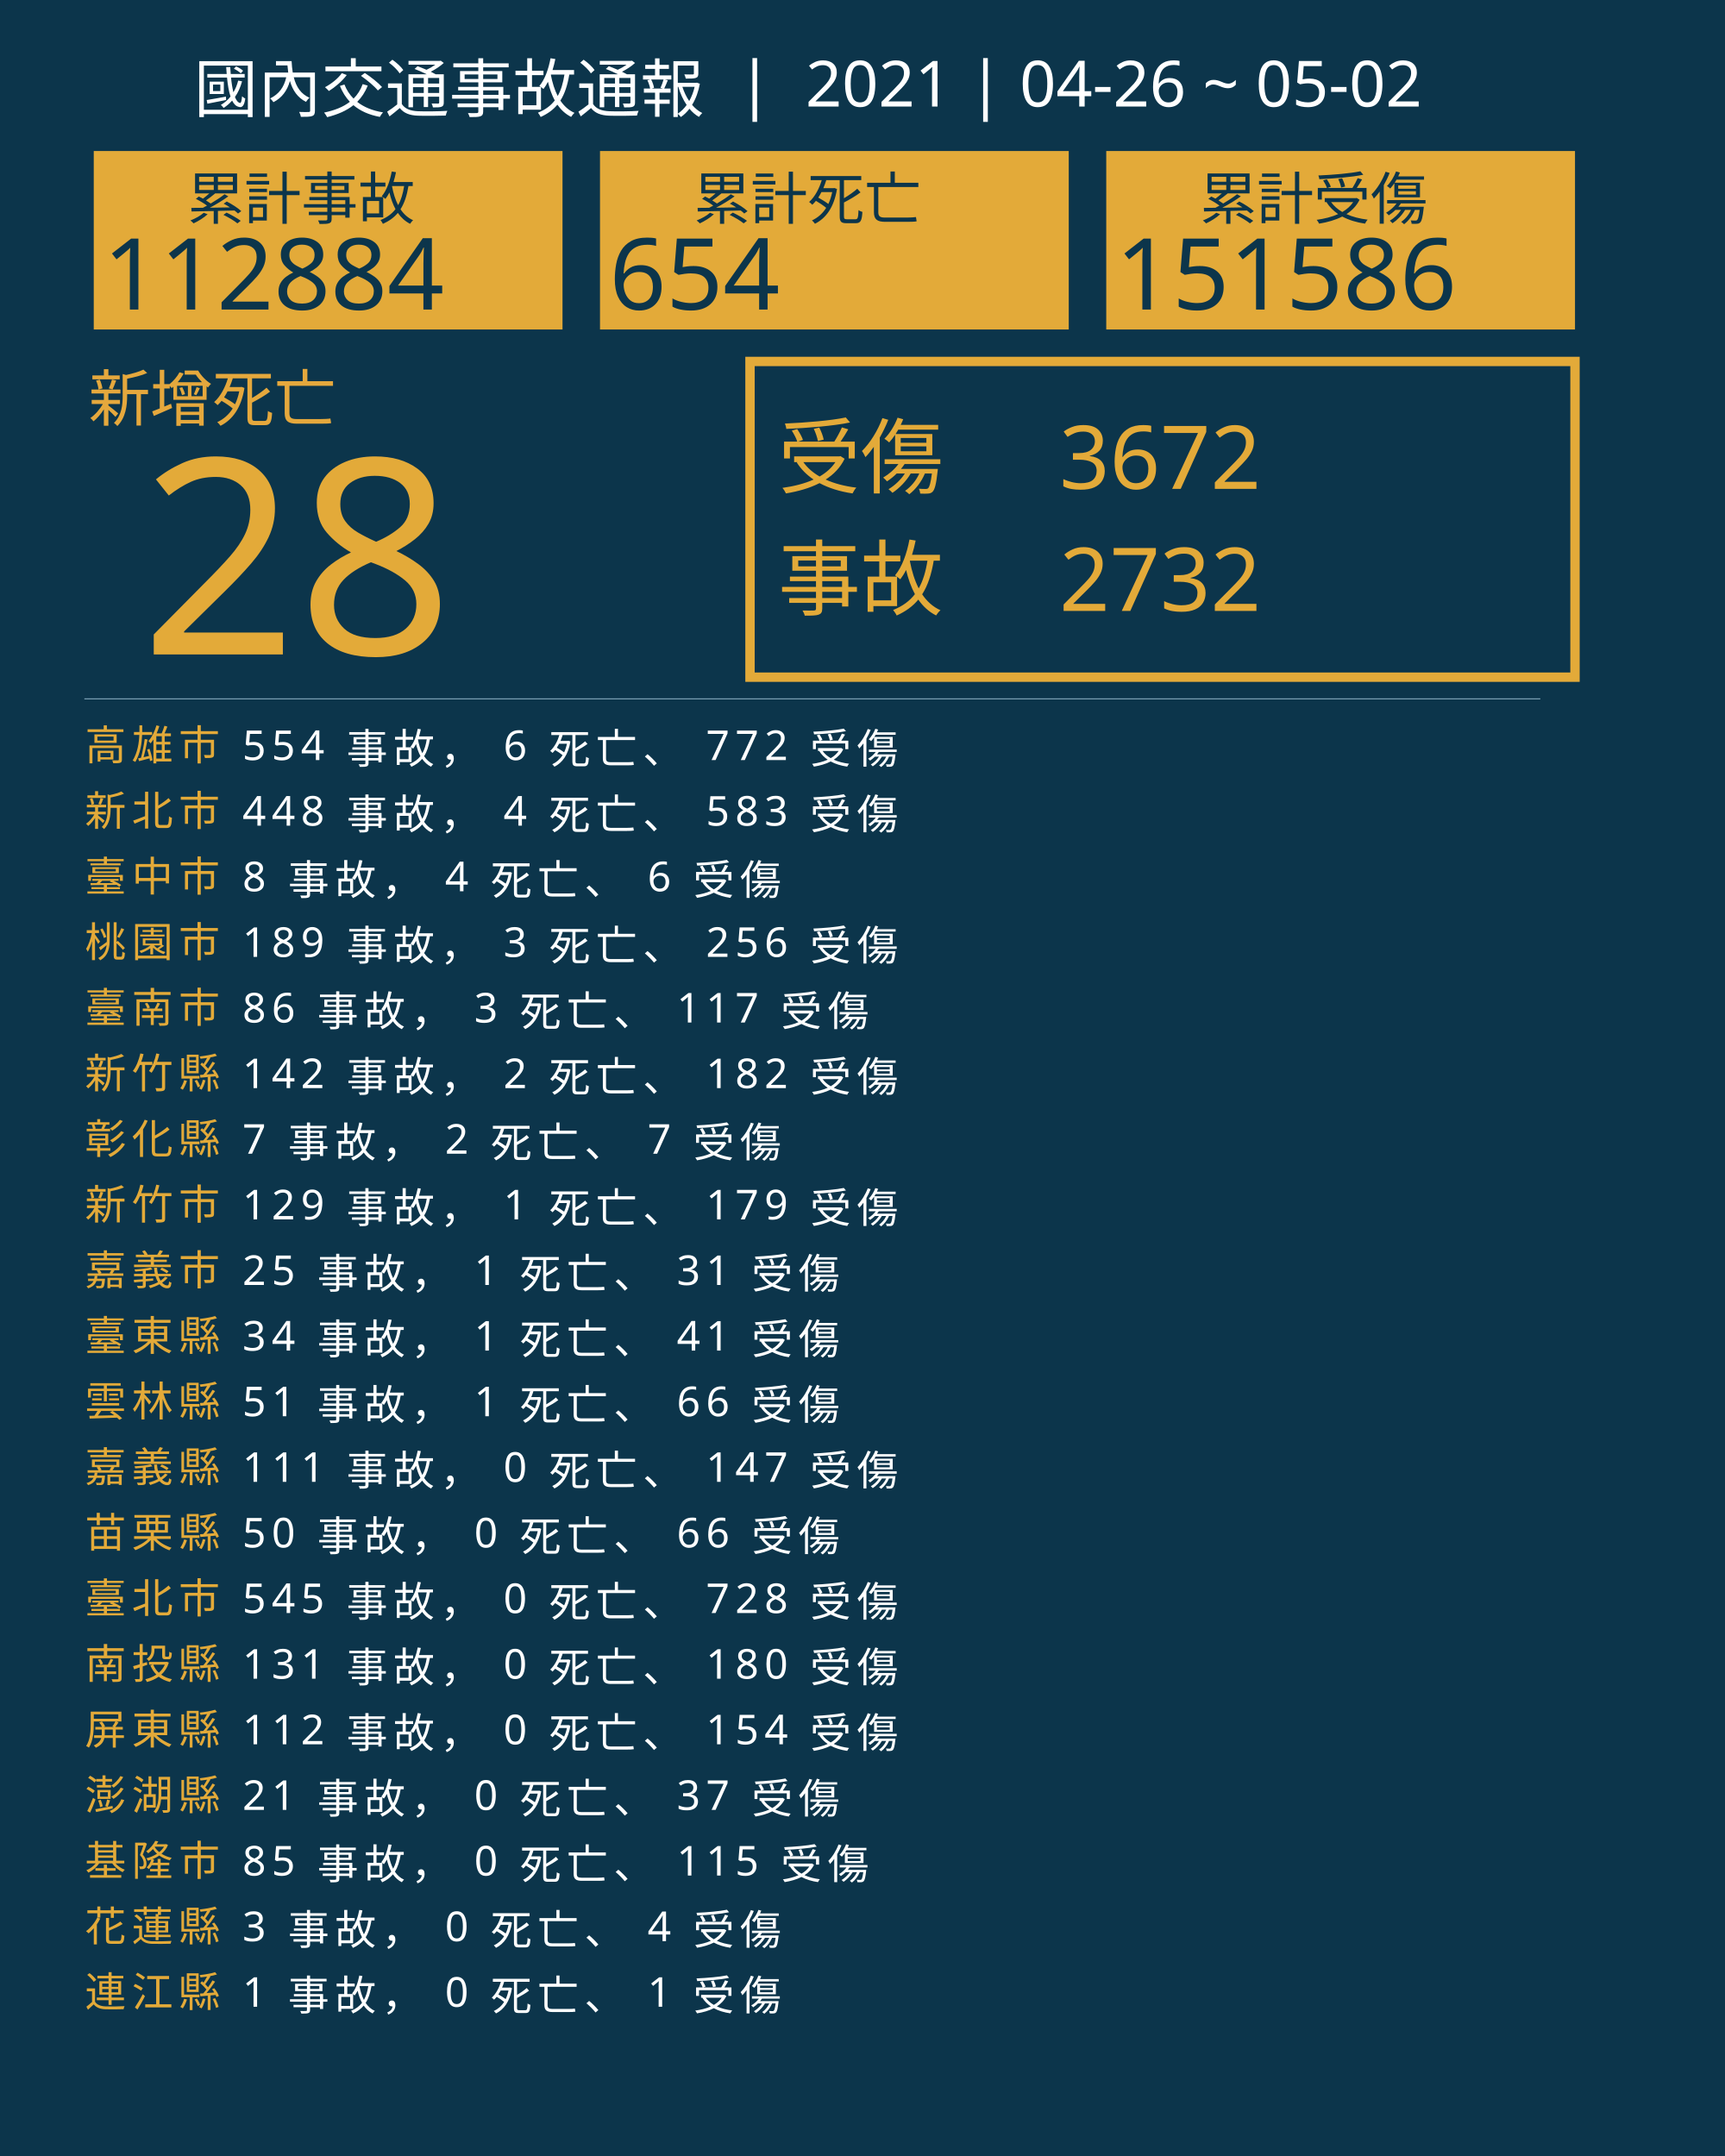
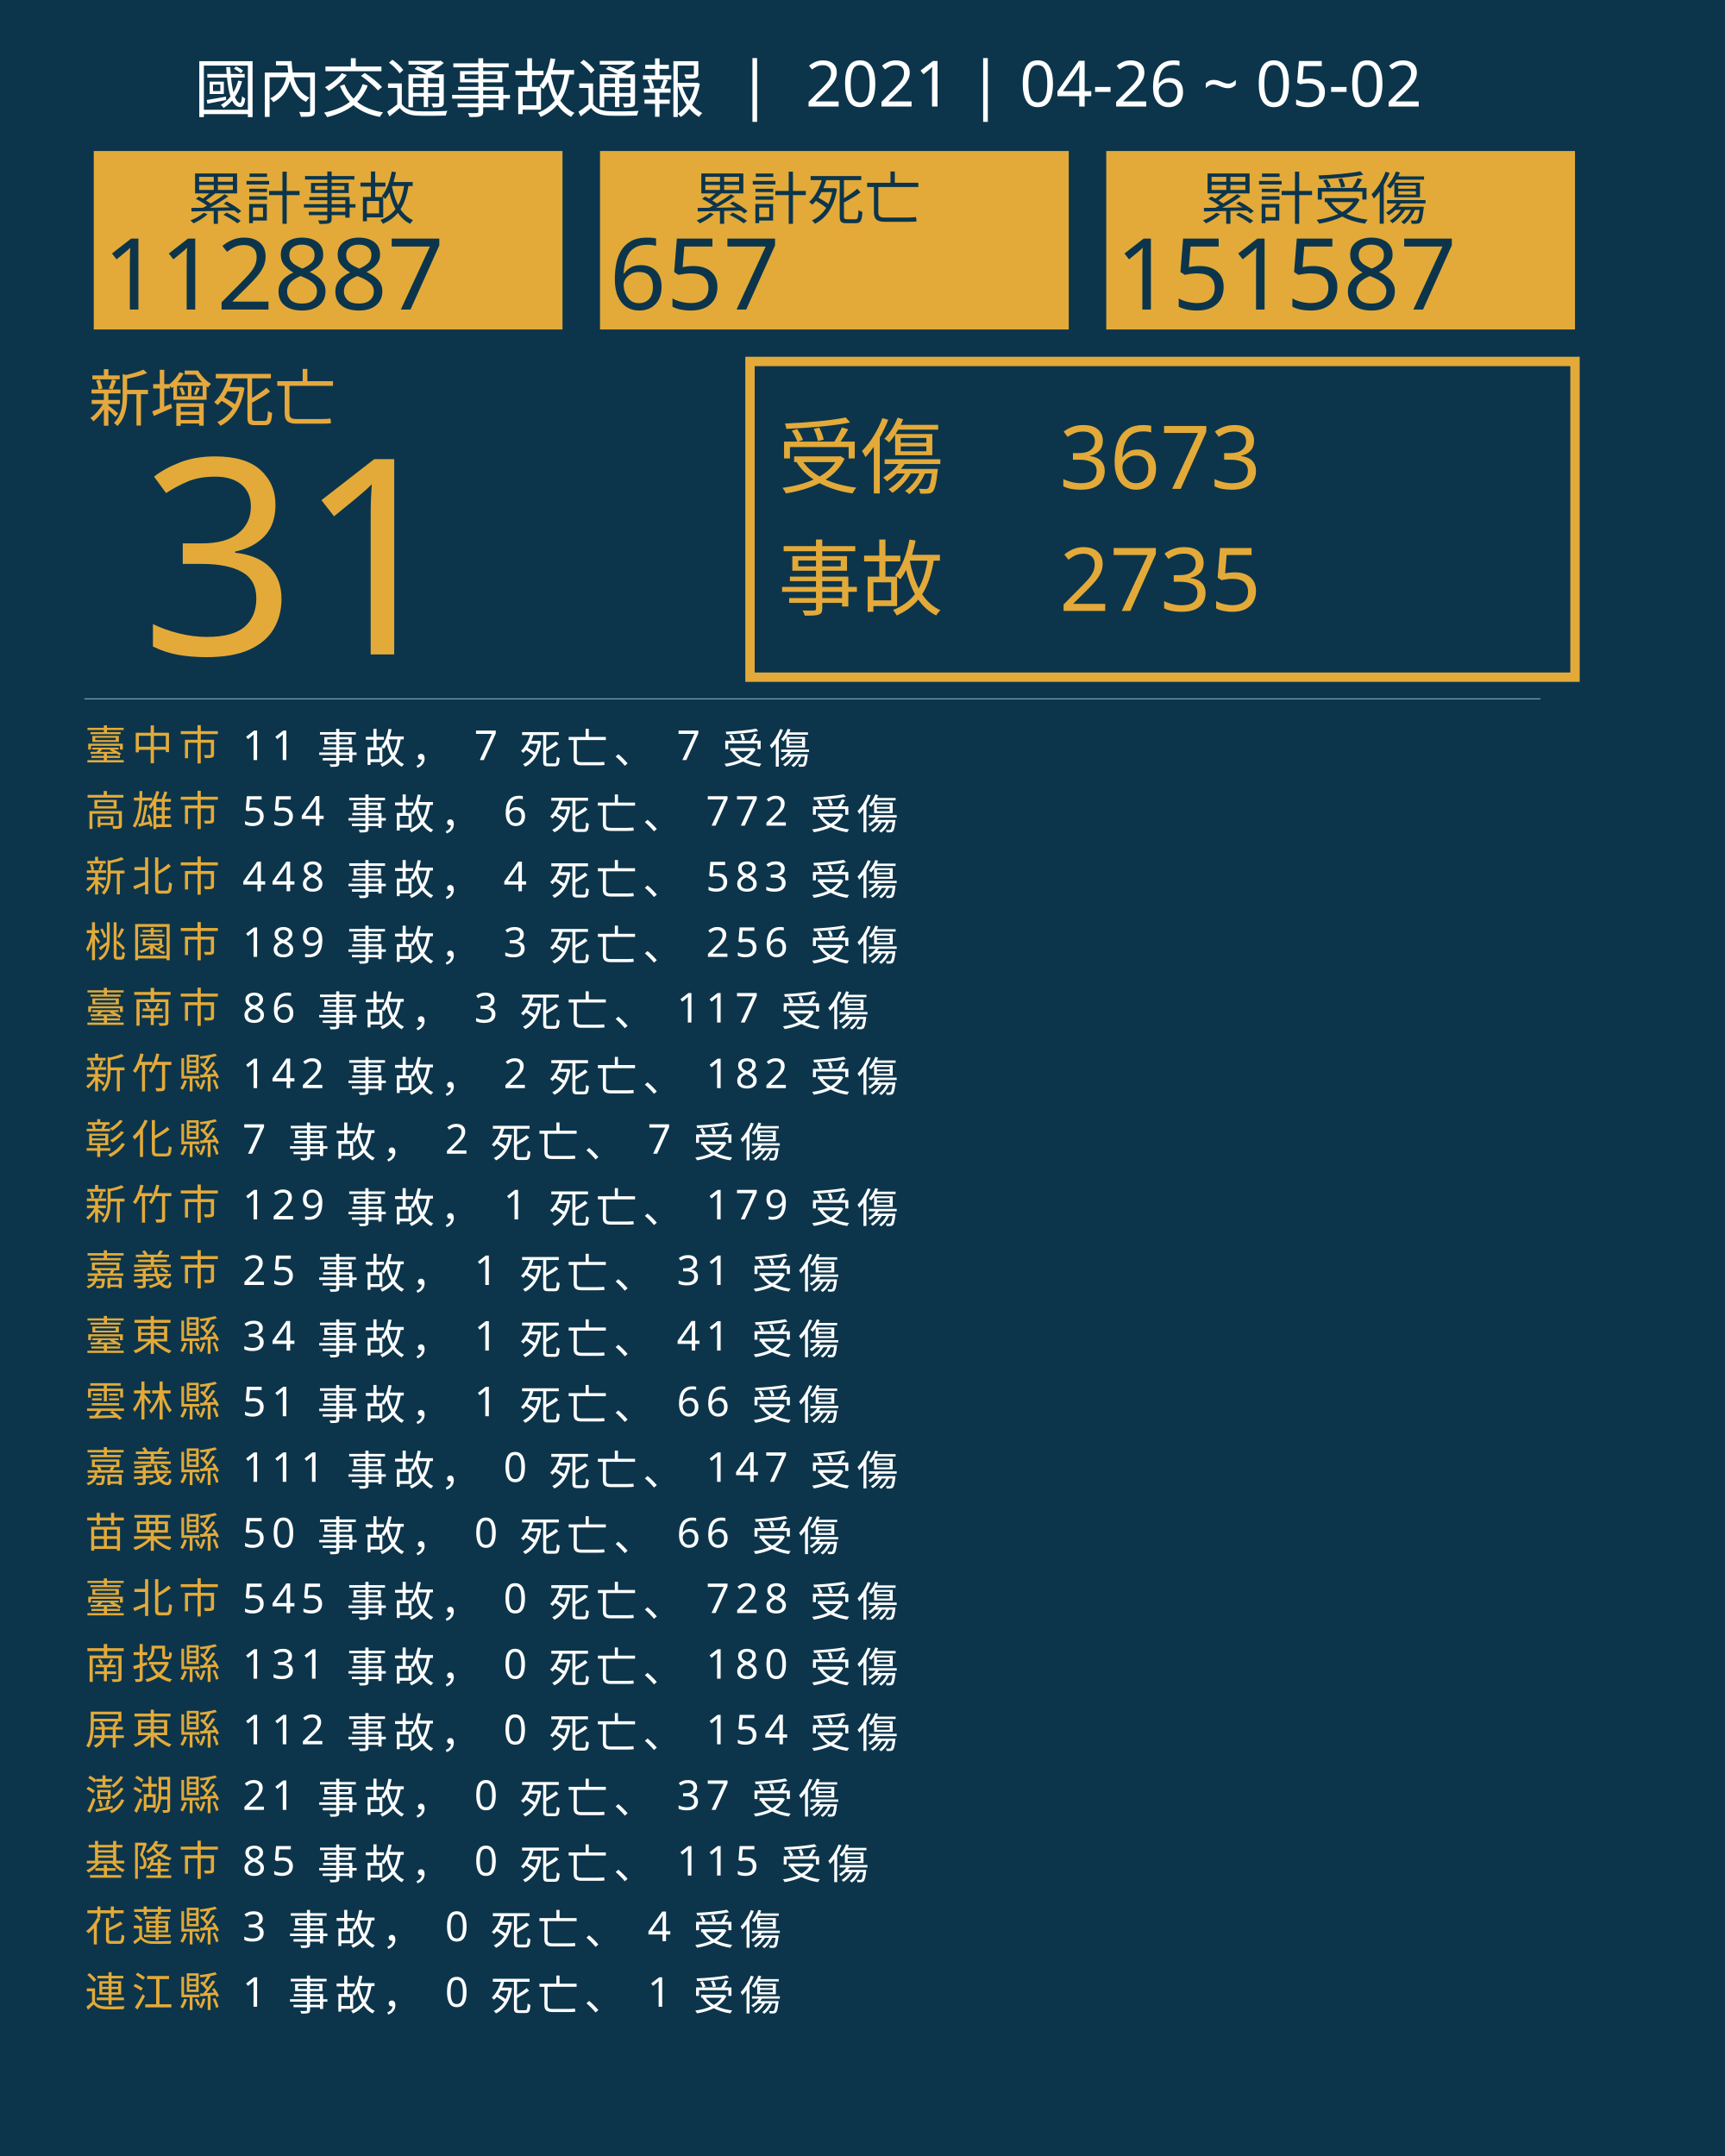
<svg xmlns="http://www.w3.org/2000/svg" version="1.1" id="圖層_1" x="0px" y="0px" viewBox="0 0 1840 2300" style="enable-background:new 0 0 1840 2300;" xml:space="preserve">
  <style type="text/css">
	.st0{fill:#0C354B;}
	.st1{fill:#E5A83D;}
	.st2{font-family:'NotoSansCJKtc-Bold-B5pc-H';}
	.st3{font-size:66px;}
	.st4{fill:#E3AA39;}
	.st5{font-family:'Arial-BoldMT';}
	.st6{font-size:291.776px;}
	.st7{fill:none;stroke:#E3AA39;stroke-miterlimit:10;stroke-width:10;}
	.st8{font-family:'NotoSansCJKtc-Light-B5pc-H';}
	.st9{font-size:88px;}
	.st10{font-family:'NotoSansCJKtc-Medium-B5pc-H';}
	.st11{font-size:94px;}
	.st12{fill:none;stroke:#8AAFC1;stroke-miterlimit:10;}
	.st13{font-size:60.649px;}
	.st14{font-size:106px;}
	.st15{fill:none;}
	.st16{font-size:44px;}
	.st17{letter-spacing:6;}
	.st18{fill:#FFFFFF;}
	.st19{letter-spacing:1;}
	.st20{font-size:68px;}
</style>
  <rect class="st0" width="1840" height="2300" />
  <text transform="matrix(1 0 0 1 94.5001 449.017)" class="st1 st2 st3">新增死亡</text>
  <g>
-     <text transform="matrix(1 0 0 1 150 698.1412)" class="st4 st5 st6">28</text>
+     <text transform="matrix(1 0 0 1 150 698.1412)" class="st4 st5 st6">31</text>
  </g>
  <g>
    <rect x="800" y="385.6" class="st7" width="880" height="336.8" />
    <g>
      <text transform="matrix(1 0 0 1 830 519.593)" class="st4 st8 st9">受傷</text>
-       <text transform="matrix(1 0 0 1 1130 521.5084)" class="st4 st10 st11">3672</text>
-       <text transform="matrix(1 0 0 1 1130 651.7274)" class="st4 st10 st11">2732</text>
+       <text transform="matrix(1 0 0 1 1130 521.5084)" class="st4 st10 st11">3673</text>
+       <text transform="matrix(1 0 0 1 1130 651.7274)" class="st4 st10 st11">2735</text>
      <text transform="matrix(1 0 0 1 830 649.4965)" class="st4 st8 st9">事故</text>
    </g>
  </g>
  <line class="st12" x1="90" y1="745.5" x2="1643" y2="745.5" />
  <g>
    <g>
      <rect x="100" y="161.1" class="st4" width="500" height="190.4" />
      <g>
        <text transform="matrix(1 0 0 1 200 233.9079)" class="st0 st10 st13">累計事故</text>
        <g>
-           <text transform="matrix(1 0 0 1 110 330.2121)" class="st0 st5 st14">112884</text>
+           <text transform="matrix(1 0 0 1 110 330.2121)" class="st0 st5 st14">112887</text>
        </g>
      </g>
    </g>
    <g>
      <rect x="640" y="161.1" class="st4" width="500" height="190.4" />
      <g>
        <text transform="matrix(1 0 0 1 740 233.908)" class="st0 st10 st13">累計死亡</text>
        <g>
-           <text transform="matrix(1 0 0 1 650 330.2122)" class="st0 st5 st14">654</text>
+           <text transform="matrix(1 0 0 1 650 330.2122)" class="st0 st5 st14">657</text>
        </g>
      </g>
    </g>
    <g>
      <rect x="1180" y="161.1" class="st4" width="500" height="190.4" />
      <g>
        <text transform="matrix(1 0 0 1 1280 233.908)" class="st0 st10 st13">累計受傷</text>
        <g>
-           <text transform="matrix(1 0 0 1 1190 330.2122)" class="st0 st5 st14">151586</text>
+           <text transform="matrix(1 0 0 1 1190 330.2122)" class="st0 st5 st14">151587</text>
        </g>
      </g>
    </g>
  </g>
  <rect x="90.6" y="772.1" class="st15" width="1141.8" height="314.8" />
  <text transform="matrix(1 0 0 1 90.5591 810.7965)">
-     <tspan x="0" y="0" class="st4 st10 st16 st17">高雄市</tspan>
-     <tspan x="150.6" y="0" class="st18 st10 st16 st17"> 554 事故， 6 死亡、 772 受傷</tspan>
-     <tspan x="0" y="70" class="st4 st10 st16 st17">新北市</tspan>
-     <tspan x="150.6" y="70" class="st18 st10 st16 st17"> 448 事故， 4 死亡、 583 受傷</tspan>
-     <tspan x="0" y="140" class="st4 st10 st16 st17">臺中市</tspan>
-     <tspan x="150.6" y="140" class="st18 st10 st16 st17"> 8 事故， 4 死亡、 6 受傷</tspan>
+     <tspan x="0" y="0" class="st4 st10 st16 st17">臺中市</tspan>
+     <tspan x="150.6" y="0" class="st18 st10 st16 st17"> 11 事故， 7 死亡、 7 受傷</tspan>
+     <tspan x="0" y="70" class="st4 st10 st16 st17">高雄市</tspan>
+     <tspan x="150.6" y="70" class="st18 st10 st16 st17"> 554 事故， 6 死亡、 772 受傷</tspan>
+     <tspan x="0" y="140" class="st4 st10 st16 st17">新北市</tspan>
+     <tspan x="150.6" y="140" class="st18 st10 st16 st17"> 448 事故， 4 死亡、 583 受傷</tspan>
    <tspan x="0" y="210" class="st4 st10 st16 st17">桃園市</tspan>
    <tspan x="150.6" y="210" class="st18 st10 st16 st17"> 189 事故， 3 死亡、 256 受傷</tspan>
    <tspan x="0" y="280" class="st4 st10 st16 st17">臺南市</tspan>
    <tspan x="150.6" y="280" class="st18 st10 st16 st17"> 86 事故， 3 死亡、 117 受傷</tspan>
    <tspan x="0" y="350" class="st4 st10 st16 st17">新竹縣</tspan>
    <tspan x="150.6" y="350" class="st18 st10 st16 st17"> 142 事故， 2 死亡、 182 受傷</tspan>
    <tspan x="0" y="420" class="st4 st10 st16 st17">彰化縣</tspan>
    <tspan x="150.6" y="420" class="st18 st10 st16 st17"> 7 事故， 2 死亡、 7 受傷</tspan>
    <tspan x="0" y="490" class="st4 st10 st16 st17">新竹市</tspan>
    <tspan x="150.6" y="490" class="st18 st10 st16 st17"> 129 事故， 1 死亡、 179 受傷</tspan>
    <tspan x="0" y="560" class="st4 st10 st16 st17">嘉義市</tspan>
    <tspan x="150.6" y="560" class="st18 st10 st16 st17"> 25 事故， 1 死亡、 31 受傷</tspan>
    <tspan x="0" y="630" class="st4 st10 st16 st17">臺東縣</tspan>
    <tspan x="150.6" y="630" class="st18 st10 st16 st17"> 34 事故， 1 死亡、 41 受傷</tspan>
    <tspan x="0" y="700" class="st4 st10 st16 st17">雲林縣</tspan>
    <tspan x="150.6" y="700" class="st18 st10 st16 st17"> 51 事故， 1 死亡、 66 受傷</tspan>
    <tspan x="0" y="770" class="st4 st10 st16 st17">嘉義縣</tspan>
    <tspan x="150.6" y="770" class="st18 st10 st16 st17"> 111 事故， 0 死亡、 147 受傷</tspan>
    <tspan x="0" y="840" class="st4 st10 st16 st17">苗栗縣</tspan>
    <tspan x="150.6" y="840" class="st18 st10 st16 st17"> 50 事故， 0 死亡、 66 受傷</tspan>
    <tspan x="0" y="910" class="st4 st10 st16 st17">臺北市</tspan>
    <tspan x="150.6" y="910" class="st18 st10 st16 st17"> 545 事故， 0 死亡、 728 受傷</tspan>
    <tspan x="0" y="980" class="st4 st10 st16 st17">南投縣</tspan>
    <tspan x="150.6" y="980" class="st18 st10 st16 st17"> 131 事故， 0 死亡、 180 受傷</tspan>
    <tspan x="0" y="1050" class="st4 st10 st16 st17">屏東縣</tspan>
    <tspan x="150.6" y="1050" class="st18 st10 st16 st17"> 112 事故， 0 死亡、 154 受傷</tspan>
    <tspan x="0" y="1120" class="st4 st10 st16 st17">澎湖縣</tspan>
    <tspan x="150.6" y="1120" class="st18 st10 st16 st17"> 21 事故， 0 死亡、 37 受傷</tspan>
    <tspan x="0" y="1190" class="st4 st10 st16 st17">基隆市</tspan>
    <tspan x="150.6" y="1190" class="st18 st10 st16 st17"> 85 事故， 0 死亡、 115 受傷</tspan>
    <tspan x="0" y="1260" class="st4 st10 st16 st17">花蓮縣</tspan>
    <tspan x="150.6" y="1260" class="st18 st10 st16 st17"> 3 事故， 0 死亡、 4 受傷</tspan>
    <tspan x="0" y="1330" class="st4 st10 st16 st17">連江縣</tspan>
    <tspan x="150.6" y="1330" class="st18 st10 st16 st17"> 1 事故， 0 死亡、 1 受傷</tspan>
  </text>
  <text transform="matrix(1 0 0 1 207 119.2712)" class="st18 st8 st20">國內交通事故通報  |  2021 | 04-26 ~ 05-02</text>
</svg>
